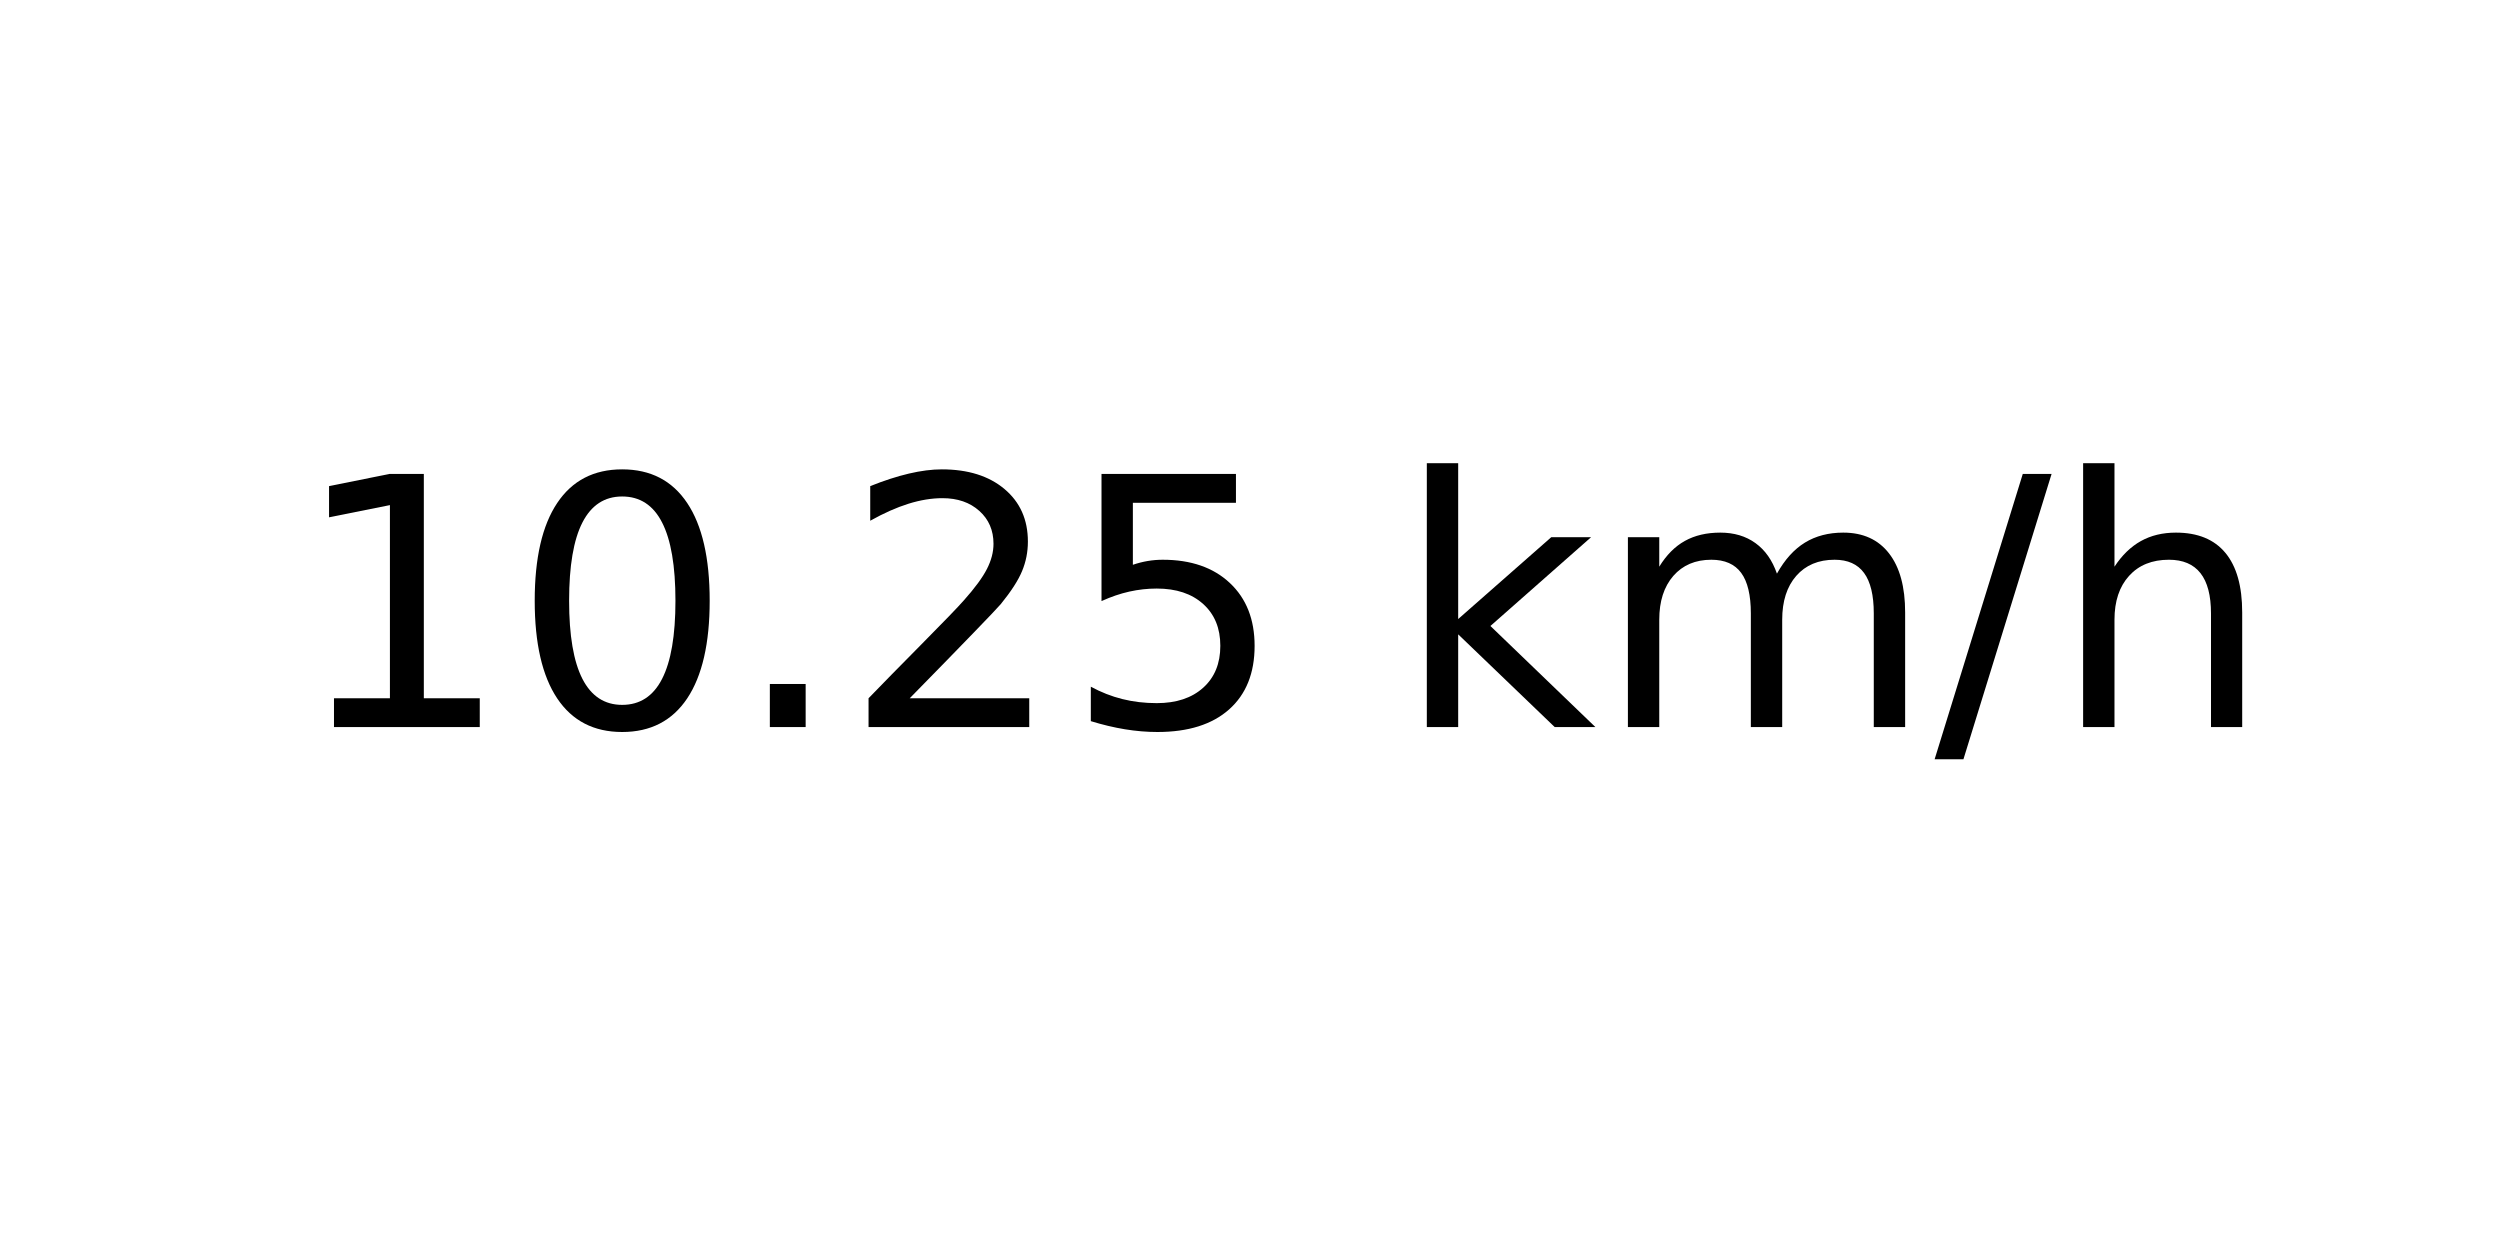
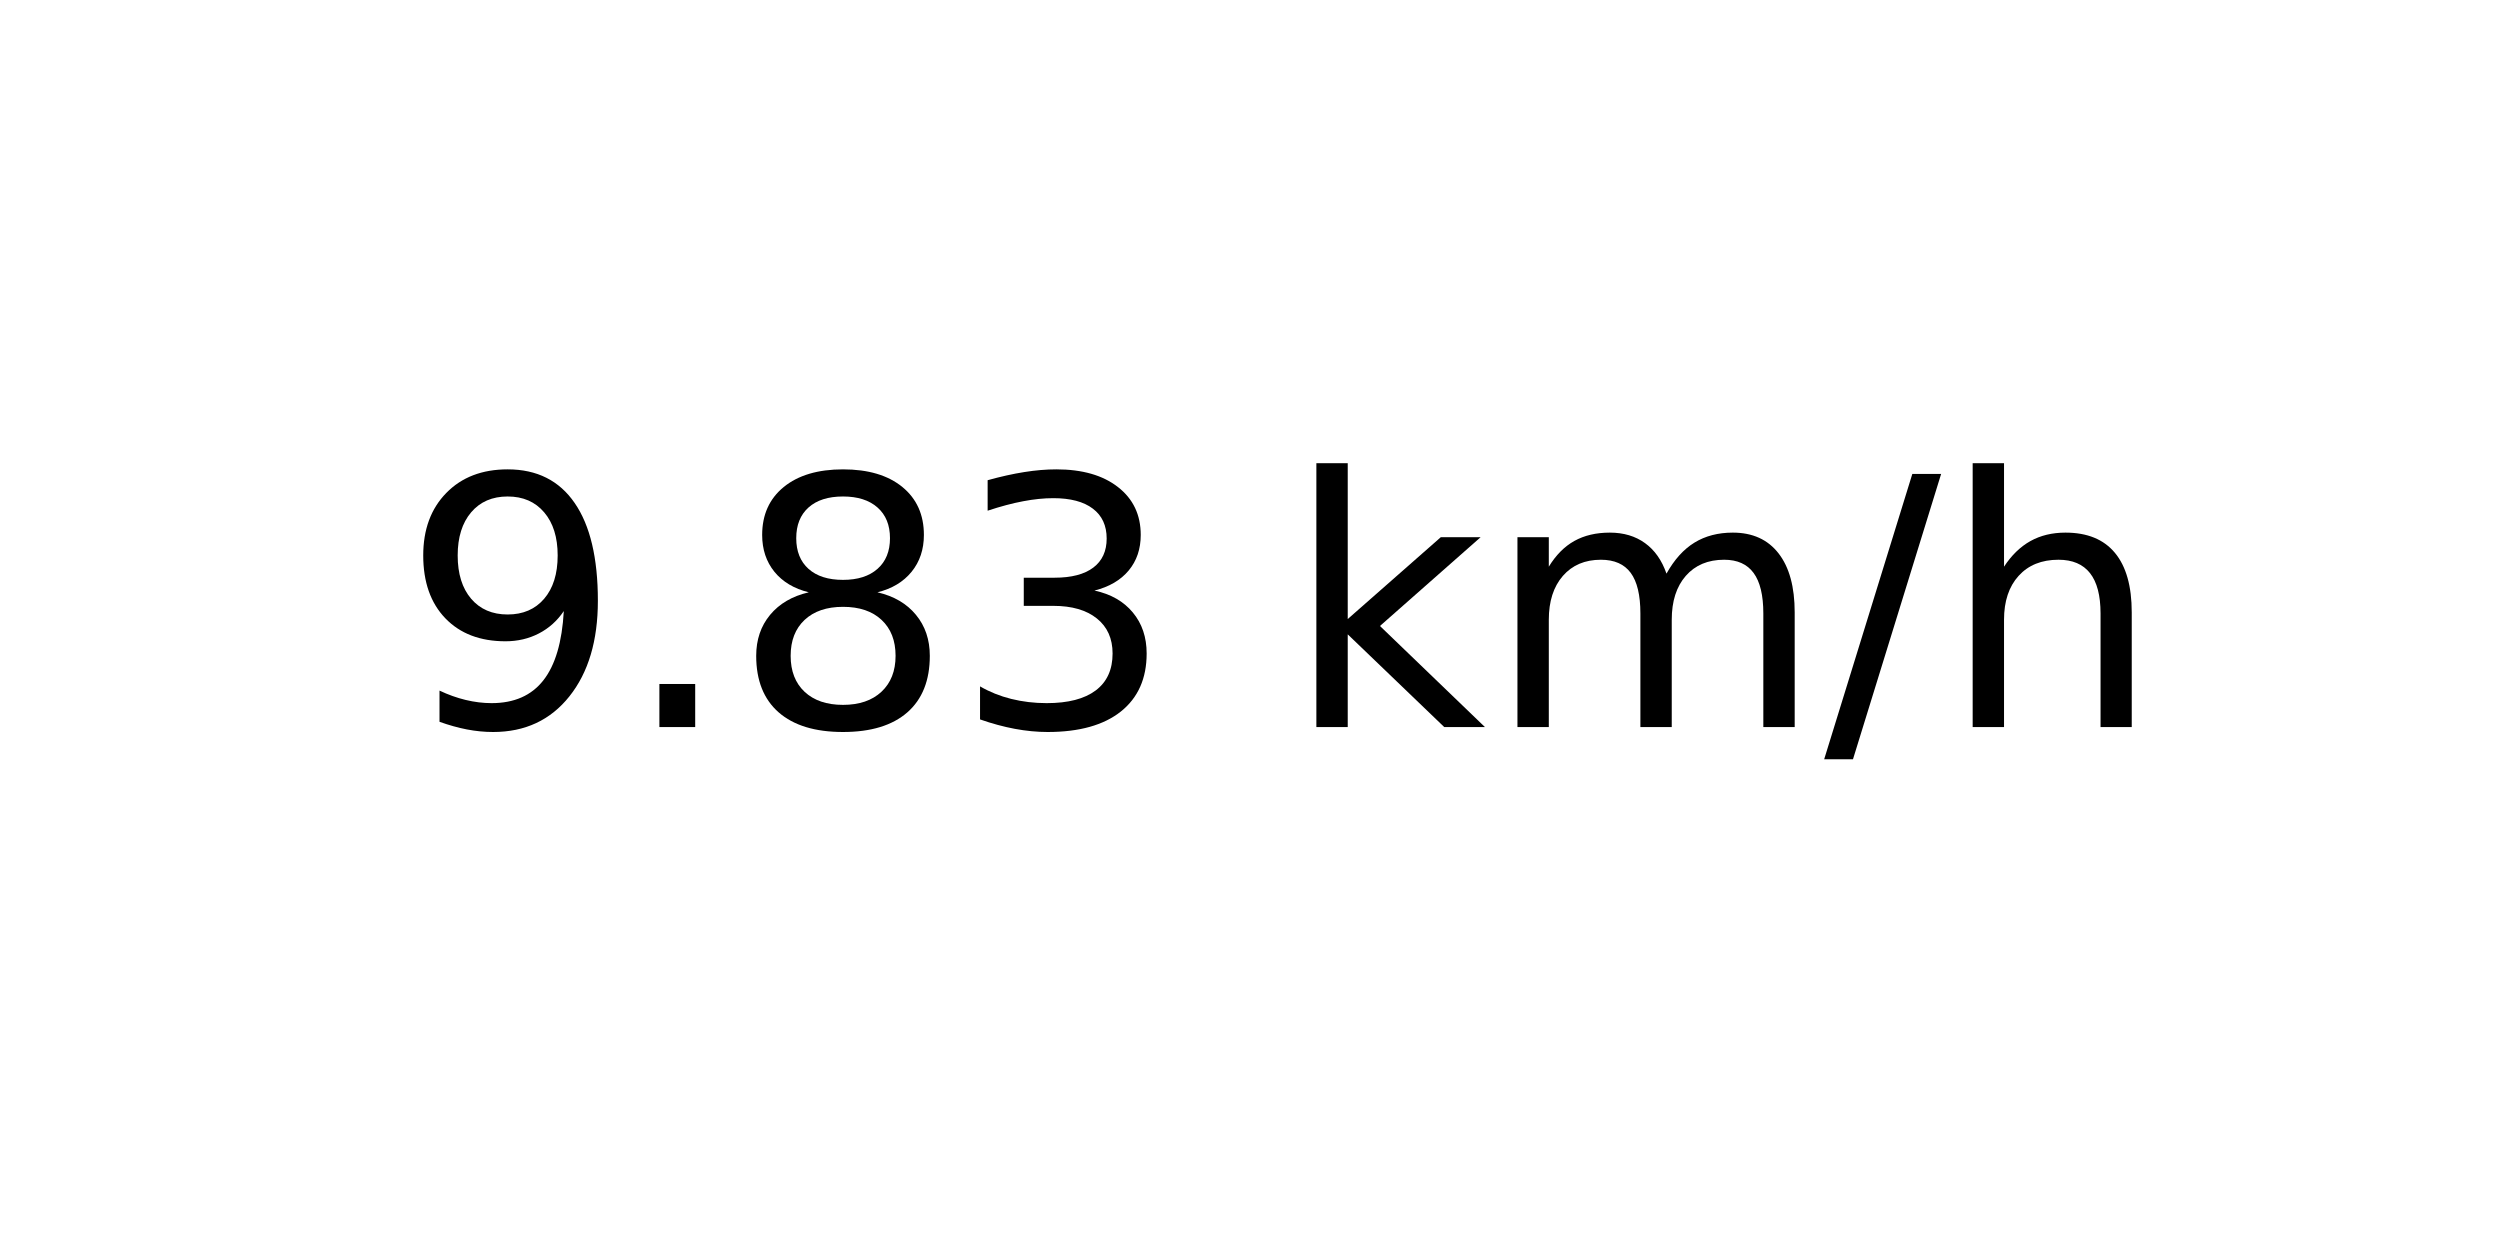
<svg xmlns="http://www.w3.org/2000/svg" xmlns:xlink="http://www.w3.org/1999/xlink" width="72pt" height="36pt" viewBox="0 0 72 36" version="1.1">
  <defs>
    <style type="text/css">*{stroke-linejoin: round; stroke-linecap: butt}</style>
  </defs>
  <g id="figure_1">
    <g id="axes_1">
      <g id="text_1">
-         <g transform="translate(8.378125 20.93937) scale(0.1 -0.1)">
+         <g transform="translate(11.55937 20.93937) scale(0.1 -0.1)">
          <defs>
-             <path id="DejaVuSans-31" d="M 794 531  L 1825 531  L 1825 4091  L 703 3866  L 703 4441  L 1819 4666  L 2450 4666  L 2450 531  L 3481 531  L 3481 0  L 794 0  L 794 531  z " transform="scale(0.015625)" />
-             <path id="DejaVuSans-30" d="M 2034 4250  Q 1547 4250 1301 3770  Q 1056 3291 1056 2328  Q 1056 1369 1301 889  Q 1547 409 2034 409  Q 2525 409 2770 889  Q 3016 1369 3016 2328  Q 3016 3291 2770 3770  Q 2525 4250 2034 4250  z M 2034 4750  Q 2819 4750 3233 4129  Q 3647 3509 3647 2328  Q 3647 1150 3233 529  Q 2819 -91 2034 -91  Q 1250 -91 836 529  Q 422 1150 422 2328  Q 422 3509 836 4129  Q 1250 4750 2034 4750  z " transform="scale(0.015625)" />
+             <path id="DejaVuSans-39" d="M 703 97  L 703 672  Q 941 559 1184 500  Q 1428 441 1663 441  Q 2288 441 2617 861  Q 2947 1281 2994 2138  Q 2813 1869 2534 1725  Q 2256 1581 1919 1581  Q 1219 1581 811 2004  Q 403 2428 403 3163  Q 403 3881 828 4315  Q 1253 4750 1959 4750  Q 2769 4750 3195 4129  Q 3622 3509 3622 2328  Q 3622 1225 3098 567  Q 2575 -91 1691 -91  Q 1453 -91 1209 -44  Q 966 3 703 97  z M 1959 2075  Q 2384 2075 2632 2365  Q 2881 2656 2881 3163  Q 2881 3666 2632 3958  Q 2384 4250 1959 4250  Q 1534 4250 1286 3958  Q 1038 3666 1038 3163  Q 1038 2656 1286 2365  Q 1534 2075 1959 2075  z " transform="scale(0.015625)" />
            <path id="DejaVuSans-2e" d="M 684 794  L 1344 794  L 1344 0  L 684 0  L 684 794  z " transform="scale(0.015625)" />
-             <path id="DejaVuSans-32" d="M 1228 531  L 3431 531  L 3431 0  L 469 0  L 469 531  Q 828 903 1448 1529  Q 2069 2156 2228 2338  Q 2531 2678 2651 2914  Q 2772 3150 2772 3378  Q 2772 3750 2511 3984  Q 2250 4219 1831 4219  Q 1534 4219 1204 4116  Q 875 4013 500 3803  L 500 4441  Q 881 4594 1212 4672  Q 1544 4750 1819 4750  Q 2544 4750 2975 4387  Q 3406 4025 3406 3419  Q 3406 3131 3298 2873  Q 3191 2616 2906 2266  Q 2828 2175 2409 1742  Q 1991 1309 1228 531  z " transform="scale(0.015625)" />
-             <path id="DejaVuSans-35" d="M 691 4666  L 3169 4666  L 3169 4134  L 1269 4134  L 1269 2991  Q 1406 3038 1543 3061  Q 1681 3084 1819 3084  Q 2600 3084 3056 2656  Q 3513 2228 3513 1497  Q 3513 744 3044 326  Q 2575 -91 1722 -91  Q 1428 -91 1123 -41  Q 819 9 494 109  L 494 744  Q 775 591 1075 516  Q 1375 441 1709 441  Q 2250 441 2565 725  Q 2881 1009 2881 1497  Q 2881 1984 2565 2268  Q 2250 2553 1709 2553  Q 1456 2553 1204 2497  Q 953 2441 691 2322  L 691 4666  z " transform="scale(0.015625)" />
+             <path id="DejaVuSans-38" d="M 2034 2216  Q 1584 2216 1326 1975  Q 1069 1734 1069 1313  Q 1069 891 1326 650  Q 1584 409 2034 409  Q 2484 409 2743 651  Q 3003 894 3003 1313  Q 3003 1734 2745 1975  Q 2488 2216 2034 2216  z M 1403 2484  Q 997 2584 770 2862  Q 544 3141 544 3541  Q 544 4100 942 4425  Q 1341 4750 2034 4750  Q 2731 4750 3128 4425  Q 3525 4100 3525 3541  Q 3525 3141 3298 2862  Q 3072 2584 2669 2484  Q 3125 2378 3379 2068  Q 3634 1759 3634 1313  Q 3634 634 3220 271  Q 2806 -91 2034 -91  Q 1263 -91 848 271  Q 434 634 434 1313  Q 434 1759 690 2068  Q 947 2378 1403 2484  z M 1172 3481  Q 1172 3119 1398 2916  Q 1625 2713 2034 2713  Q 2441 2713 2670 2916  Q 2900 3119 2900 3481  Q 2900 3844 2670 4047  Q 2441 4250 2034 4250  Q 1625 4250 1398 4047  Q 1172 3844 1172 3481  z " transform="scale(0.015625)" />
+             <path id="DejaVuSans-33" d="M 2597 2516  Q 3050 2419 3304 2112  Q 3559 1806 3559 1356  Q 3559 666 3084 287  Q 2609 -91 1734 -91  Q 1441 -91 1130 -33  Q 819 25 488 141  L 488 750  Q 750 597 1062 519  Q 1375 441 1716 441  Q 2309 441 2620 675  Q 2931 909 2931 1356  Q 2931 1769 2642 2001  Q 2353 2234 1838 2234  L 1294 2234  L 1294 2753  L 1863 2753  Q 2328 2753 2575 2939  Q 2822 3125 2822 3475  Q 2822 3834 2567 4026  Q 2313 4219 1838 4219  Q 1578 4219 1281 4162  Q 984 4106 628 3988  L 628 4550  Q 988 4650 1302 4700  Q 1616 4750 1894 4750  Q 2613 4750 3031 4423  Q 3450 4097 3450 3541  Q 3450 3153 3228 2886  Q 3006 2619 2597 2516  z " transform="scale(0.015625)" />
            <path id="DejaVuSans-20" transform="scale(0.015625)" />
            <path id="DejaVuSans-6b" d="M 581 4863  L 1159 4863  L 1159 1991  L 2875 3500  L 3609 3500  L 1753 1863  L 3688 0  L 2938 0  L 1159 1709  L 1159 0  L 581 0  L 581 4863  z " transform="scale(0.015625)" />
            <path id="DejaVuSans-6d" d="M 3328 2828  Q 3544 3216 3844 3400  Q 4144 3584 4550 3584  Q 5097 3584 5394 3201  Q 5691 2819 5691 2113  L 5691 0  L 5113 0  L 5113 2094  Q 5113 2597 4934 2840  Q 4756 3084 4391 3084  Q 3944 3084 3684 2787  Q 3425 2491 3425 1978  L 3425 0  L 2847 0  L 2847 2094  Q 2847 2600 2669 2842  Q 2491 3084 2119 3084  Q 1678 3084 1418 2786  Q 1159 2488 1159 1978  L 1159 0  L 581 0  L 581 3500  L 1159 3500  L 1159 2956  Q 1356 3278 1631 3431  Q 1906 3584 2284 3584  Q 2666 3584 2933 3390  Q 3200 3197 3328 2828  z " transform="scale(0.015625)" />
            <path id="DejaVuSans-2f" d="M 1625 4666  L 2156 4666  L 531 -594  L 0 -594  L 1625 4666  z " transform="scale(0.015625)" />
            <path id="DejaVuSans-68" d="M 3513 2113  L 3513 0  L 2938 0  L 2938 2094  Q 2938 2591 2744 2837  Q 2550 3084 2163 3084  Q 1697 3084 1428 2787  Q 1159 2491 1159 1978  L 1159 0  L 581 0  L 581 4863  L 1159 4863  L 1159 2956  Q 1366 3272 1645 3428  Q 1925 3584 2291 3584  Q 2894 3584 3203 3211  Q 3513 2838 3513 2113  z " transform="scale(0.015625)" />
          </defs>
-           <use xlink:href="#DejaVuSans-31" />
-           <use xlink:href="#DejaVuSans-30" x="63.623" />
-           <use xlink:href="#DejaVuSans-2e" x="127.246" />
-           <use xlink:href="#DejaVuSans-32" x="159.033" />
-           <use xlink:href="#DejaVuSans-35" x="222.656" />
-           <use xlink:href="#DejaVuSans-20" x="286.279" />
-           <use xlink:href="#DejaVuSans-6b" x="318.066" />
-           <use xlink:href="#DejaVuSans-6d" x="375.977" />
-           <use xlink:href="#DejaVuSans-2f" x="473.389" />
-           <use xlink:href="#DejaVuSans-68" x="507.08" />
+           <use xlink:href="#DejaVuSans-39" />
+           <use xlink:href="#DejaVuSans-2e" x="63.623" />
+           <use xlink:href="#DejaVuSans-38" x="95.41" />
+           <use xlink:href="#DejaVuSans-33" x="159.033" />
+           <use xlink:href="#DejaVuSans-20" x="222.656" />
+           <use xlink:href="#DejaVuSans-6b" x="254.443" />
+           <use xlink:href="#DejaVuSans-6d" x="312.354" />
+           <use xlink:href="#DejaVuSans-2f" x="409.766" />
+           <use xlink:href="#DejaVuSans-68" x="443.457" />
        </g>
      </g>
    </g>
  </g>
</svg>
